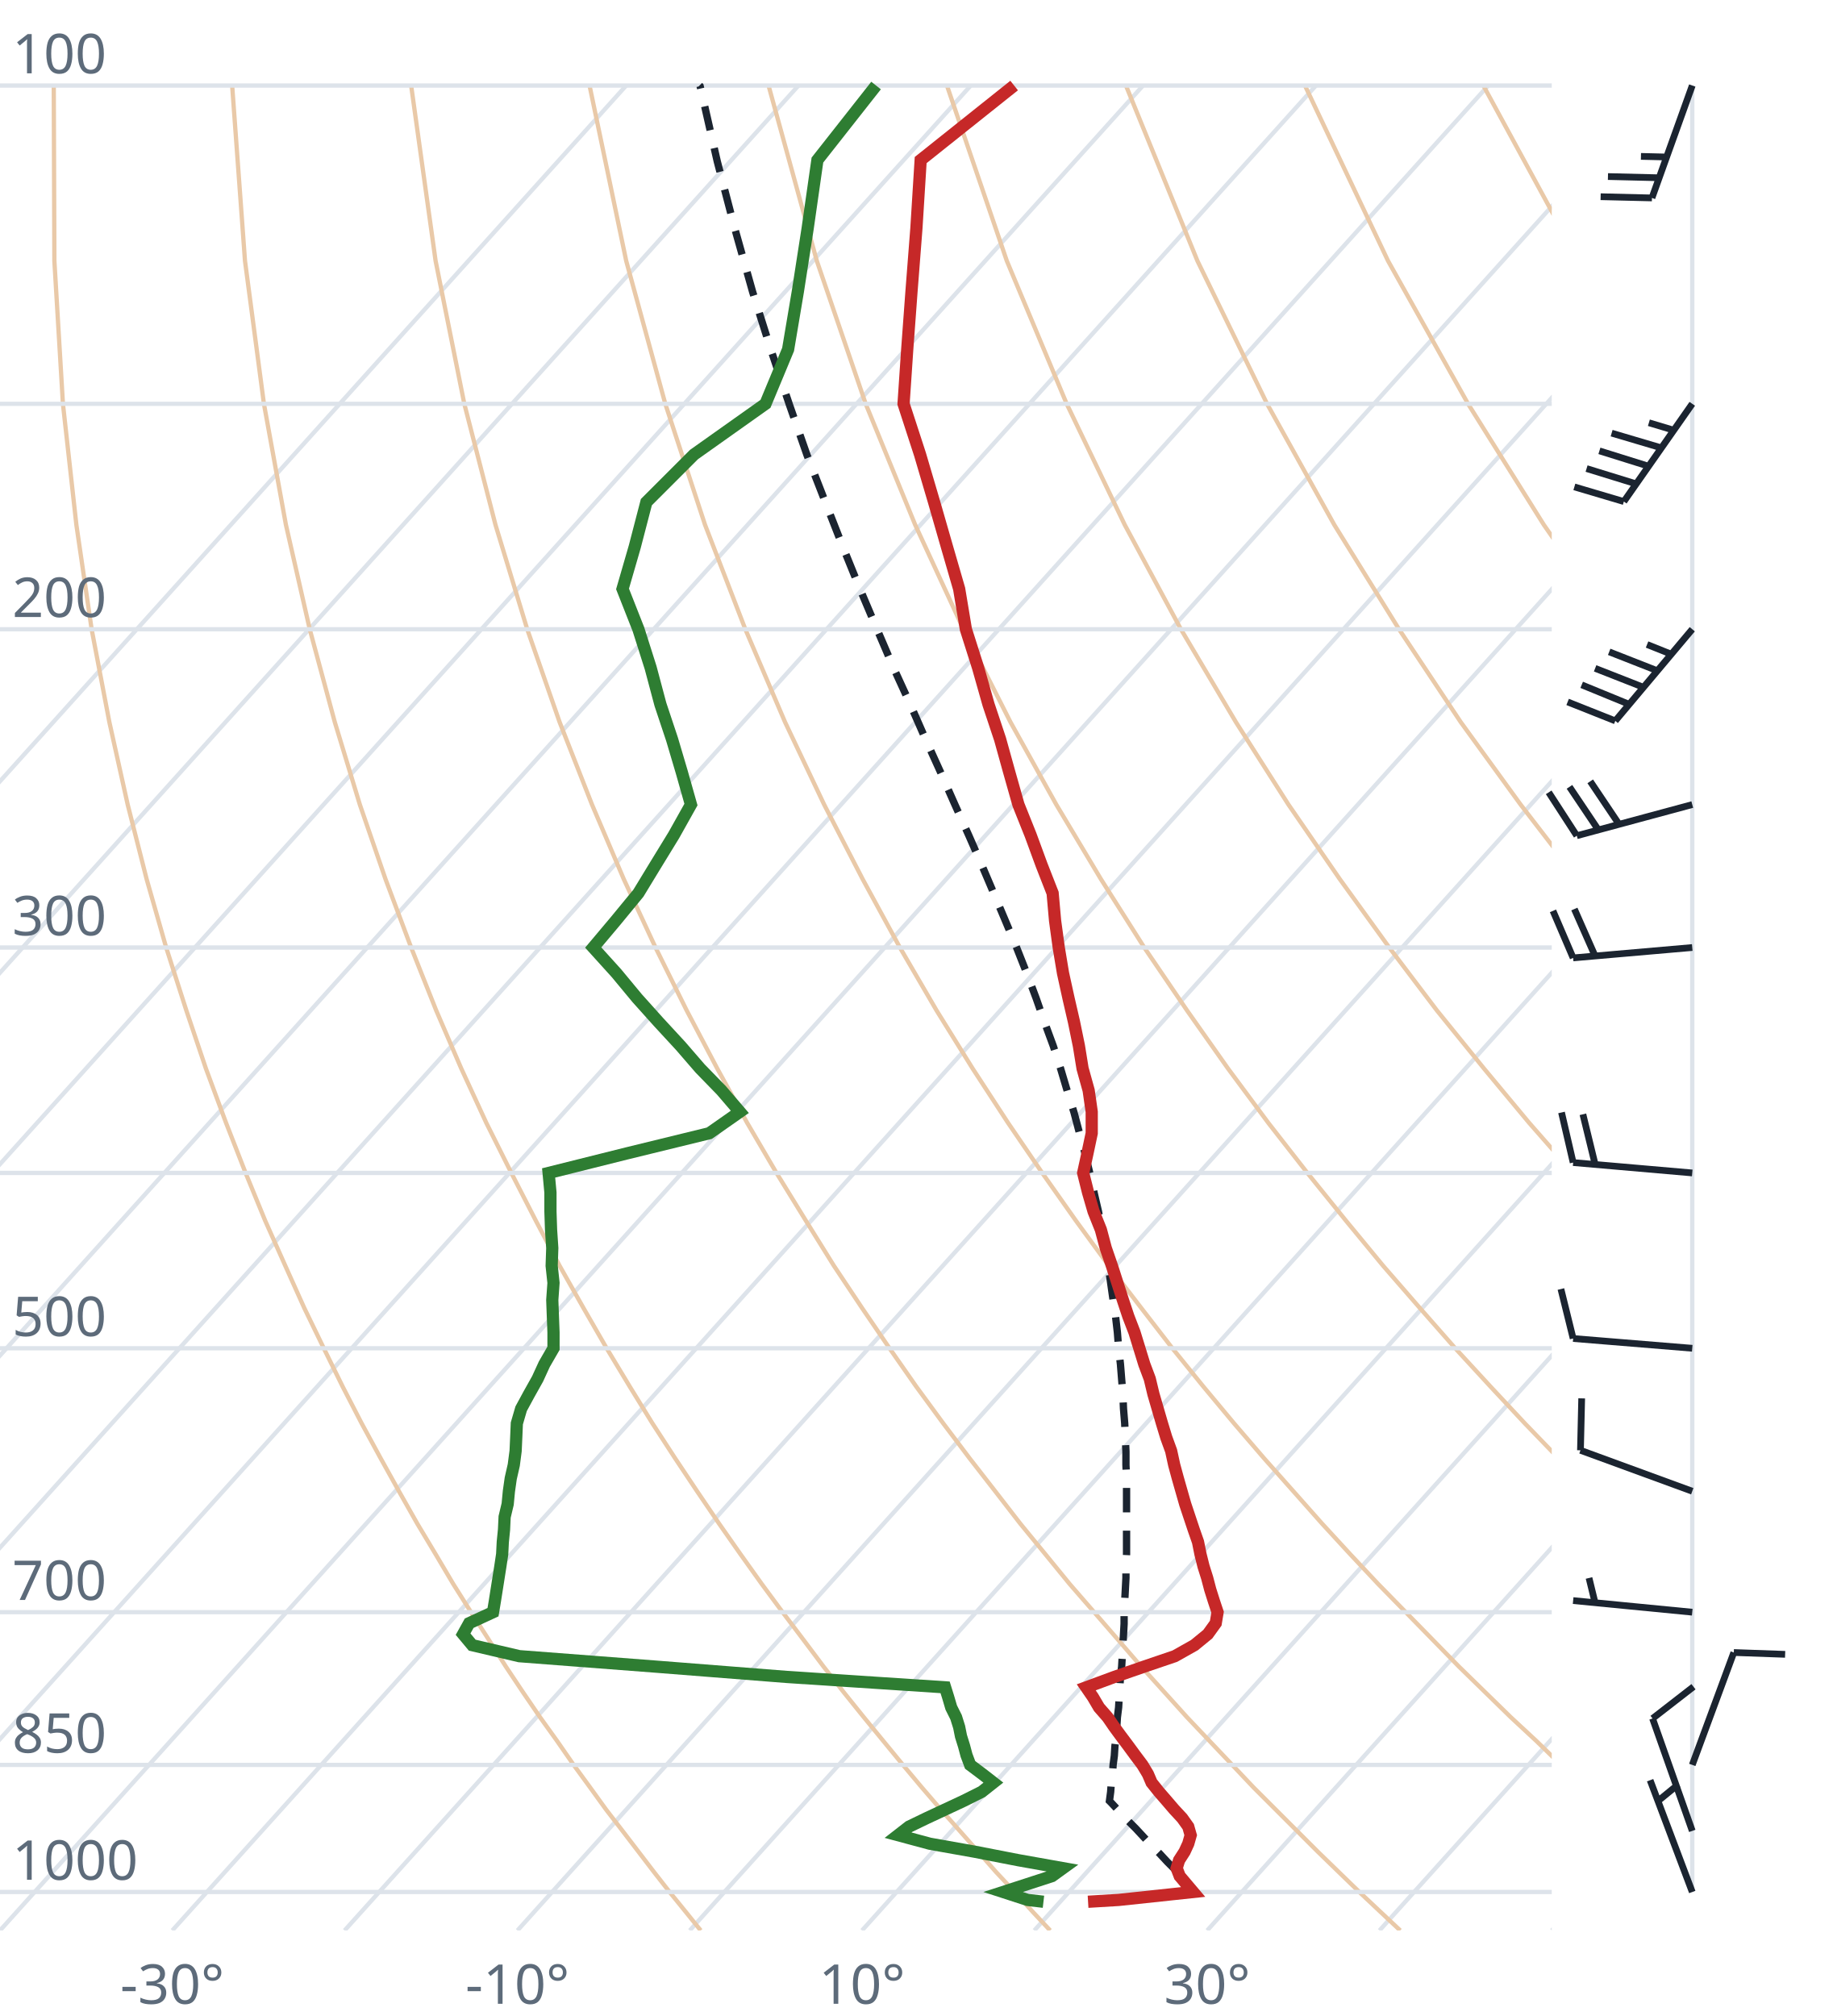
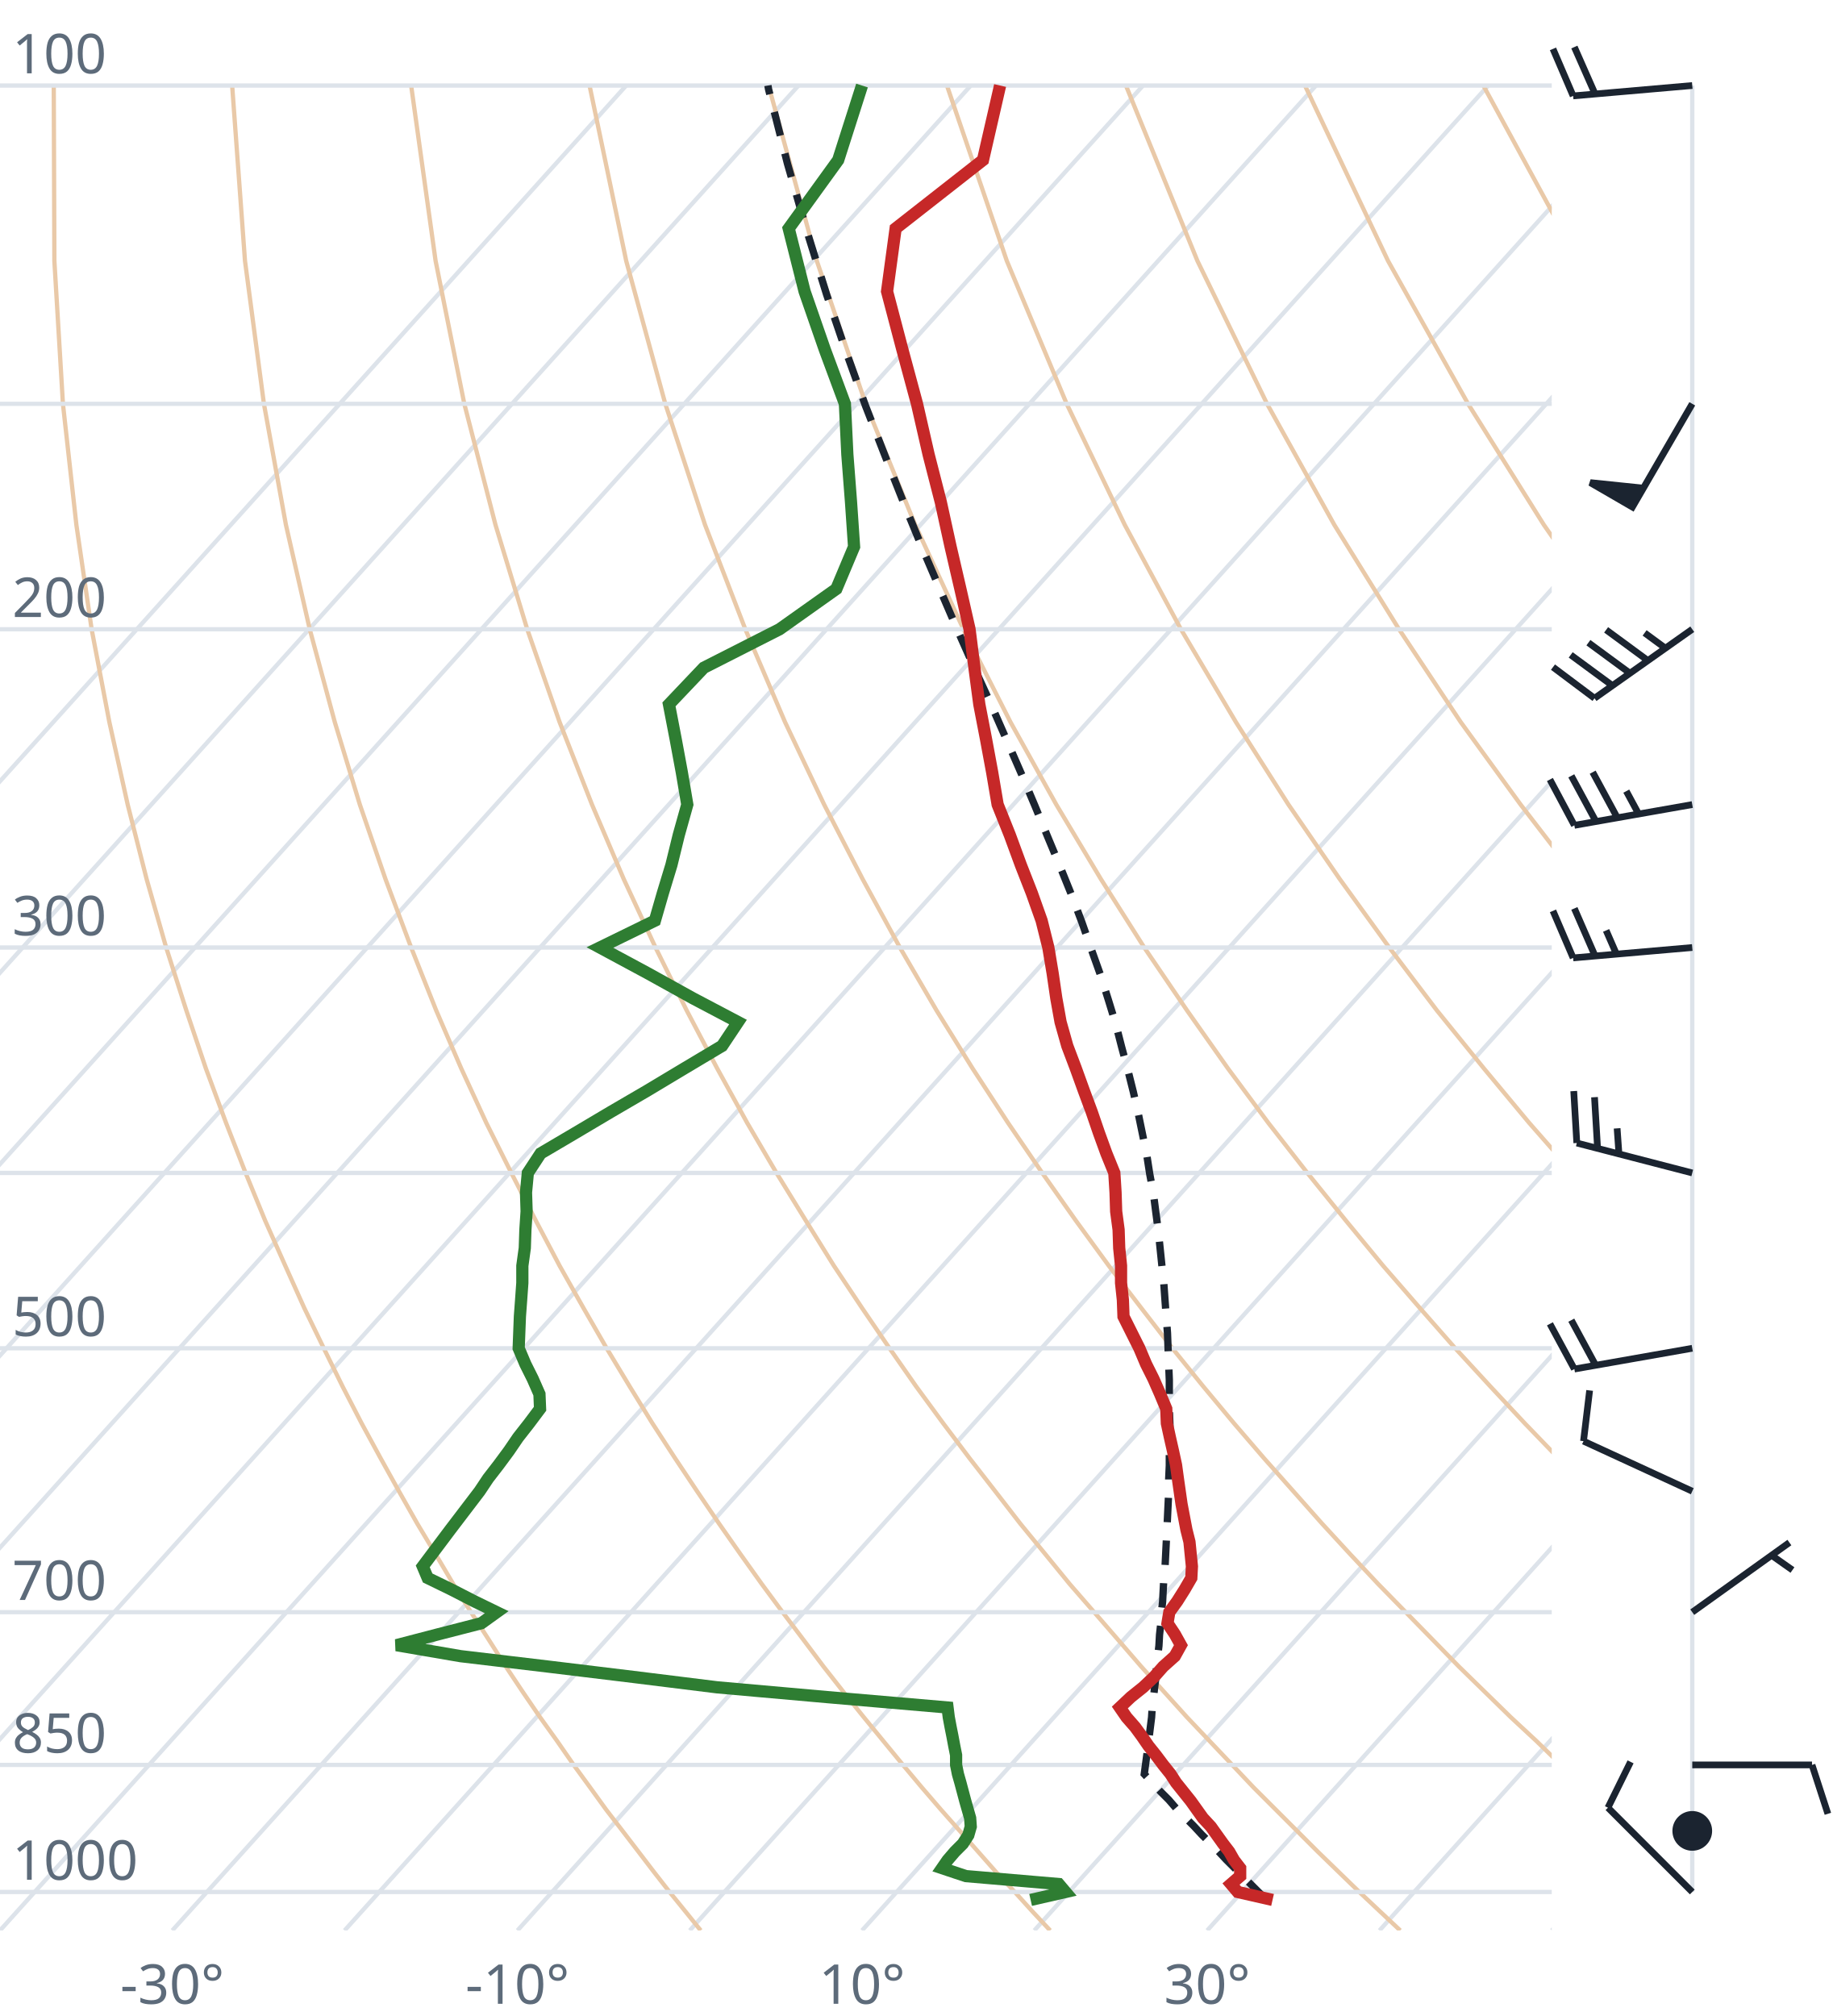
<svg xmlns="http://www.w3.org/2000/svg" viewBox="0 0 300 330" font-family="system-ui,sans-serif" font-size="9">
  <style>.g{stroke:#dde3ea;stroke-width:.7;fill:none}.ad{stroke:#e9c9a8;stroke-width:.7;fill:none}.t{stroke:#c62828;stroke-width:2;fill:none}.d{stroke:#2e7d32;stroke-width:2;fill:none}.pc{stroke:#1b2430;stroke-width:1.2;stroke-dasharray:4 3;fill:none}.barb{stroke:#1b2430;stroke-width:1.1;fill:#1b2430}text{fill:#5d6b7a}</style>
  <clipPath id="c">
    <rect x="0" y="0" width="254" height="316.0" />
  </clipPath>
  <g clip-path="url(#c)">
    <line class="g" x1="-169.3" y1="316.0" x2="102.5" y2="14.0" />
    <line class="g" x1="-141.1" y1="316.0" x2="130.7" y2="14.0" />
    <line class="g" x1="-112.9" y1="316.0" x2="158.9" y2="14.0" />
    <line class="g" x1="-84.7" y1="316.0" x2="187.1" y2="14.0" />
    <line class="g" x1="-56.4" y1="316.0" x2="215.4" y2="14.0" />
    <line class="g" x1="-28.2" y1="316.0" x2="243.6" y2="14.0" />
    <line class="g" x1="0.0" y1="316.0" x2="271.8" y2="14.0" />
    <line class="g" x1="28.2" y1="316.0" x2="300.0" y2="14.0" />
    <line class="g" x1="56.4" y1="316.0" x2="328.2" y2="14.0" />
    <line class="g" x1="84.7" y1="316.0" x2="356.5" y2="14.0" />
    <line class="g" x1="112.9" y1="316.0" x2="384.7" y2="14.0" />
    <line class="g" x1="141.1" y1="316.0" x2="412.9" y2="14.0" />
    <line class="g" x1="169.3" y1="316.0" x2="441.1" y2="14.0" />
    <line class="g" x1="197.6" y1="316.0" x2="469.4" y2="14.0" />
    <line class="g" x1="225.8" y1="316.0" x2="497.6" y2="14.0" />
    <line class="g" x1="254.0" y1="316.0" x2="525.8" y2="14.0" />
    <path class="ad" d="M114.7,316.0L112.2,312.9L109.6,309.7L107.1,306.5L104.5,303.1L101.9,299.7L99.2,296.2L96.6,292.6L93.9,288.9L91.2,285.0L88.4,281.1L85.6,277.0L82.8,272.8L80.0,268.4L77.1,263.9L74.2,259.3L71.3,254.4L68.3,249.4L65.3,244.1L62.3,238.7L59.2,233.0L56.1,227.0L53.0,220.7L49.8,214.1L46.7,207.2L43.4,199.8L40.2,192.0L37.0,183.8L33.7,174.9L30.5,165.4L27.2,155.1L24.0,143.9L20.9,131.7L17.9,118.2L15.0,103.0L12.5,85.9L10.3,66.1L8.9,42.7L8.8,14.0" />
    <path class="ad" d="M171.9,316.0L169.0,312.9L166.1,309.7L163.1,306.5L160.1,303.1L157.1,299.7L154.0,296.2L150.9,292.6L147.8,288.9L144.6,285.0L141.4,281.1L138.1,277.0L134.8,272.8L131.5,268.4L128.1,263.9L124.7,259.3L121.2,254.4L117.7,249.4L114.1,244.1L110.5,238.7L106.8,233.0L103.1,227.0L99.3,220.7L95.5,214.1L91.6,207.2L87.7,199.8L83.7,192.0L79.6,183.8L75.5,174.9L71.4,165.4L67.3,155.1L63.1,143.9L58.9,131.7L54.8,118.2L50.7,103.0L46.8,85.9L43.2,66.1L40.1,42.7L38.0,14.0" />
    <path class="ad" d="M229.2,316.0L225.9,312.9L222.5,309.7L219.2,306.5L215.7,303.1L212.3,299.7L208.8,296.2L205.2,292.6L201.7,288.9L198.0,285.0L194.3,281.1L190.6,277.0L186.8,272.8L183.0,268.4L179.1,263.9L175.1,259.3L171.1,254.4L167.0,249.4L162.9,244.1L158.7,238.7L154.4,233.0L150.0,227.0L145.6,220.7L141.1,214.1L136.5,207.2L131.9,199.8L127.1,192.0L122.3,183.8L117.4,174.9L112.4,165.4L107.3,155.1L102.1,143.9L96.9,131.7L91.6,118.2L86.3,103.0L81.1,85.9L76.0,66.1L71.3,42.7L67.3,14.0" />
    <path class="ad" d="M286.4,316.0L282.7,312.9L279.0,309.7L275.2,306.5L271.4,303.1L267.5,299.7L263.6,296.2L259.6,292.6L255.5,288.9L251.5,285.0L247.3,281.1L243.1,277.0L238.8,272.8L234.5,268.4L230.1,263.9L225.6,259.3L221.0,254.4L216.4,249.4L211.7,244.1L206.9,238.7L202.0,233.0L197.0,227.0L191.9,220.7L186.8,214.1L181.5,207.2L176.1,199.8L170.6,192.0L165.0,183.8L159.2,174.9L153.3,165.4L147.3,155.1L141.2,143.9L134.9,131.7L128.5,118.2L122.0,103.0L115.4,85.9L108.9,66.1L102.5,42.7L96.5,14.0" />
    <path class="ad" d="M343.6,316.0L339.5,312.9L335.4,309.7L331.2,306.5L327.0,303.1L322.7,299.7L318.3,296.2L313.9,292.6L309.4,288.9L304.9,285.0L300.3,281.1L295.6,277.0L290.8,272.8L286.0,268.4L281.0,263.9L276.0,259.3L270.9,254.4L265.7,249.4L260.5,244.1L255.1,238.7L249.6,233.0L244.0,227.0L238.2,220.7L232.4,214.1L226.4,207.2L220.3,199.8L214.0,192.0L207.6,183.8L201.0,174.9L194.3,165.4L187.3,155.1L180.2,143.9L172.9,131.7L165.4,118.2L157.7,103.0L149.8,85.9L141.7,66.1L133.7,42.7L125.8,14.0" />
    <path class="ad" d="M400.9,316.0L396.4,312.9L391.9,309.7L387.3,306.5L382.6,303.1L377.9,299.7L373.1,296.2L368.2,292.6L363.3,288.9L358.3,285.0L353.2,281.1L348.1,277.0L342.8,272.8L337.5,268.4L332.0,263.9L326.5,259.3L320.9,254.4L315.1,249.4L309.2,244.1L303.3,238.7L297.2,233.0L290.9,227.0L284.6,220.7L278.0,214.1L271.4,207.2L264.5,199.8L257.5,192.0L250.3,183.8L242.9,174.9L235.2,165.4L227.4,155.1L219.3,143.9L210.9,131.7L202.3,118.2L193.3,103.0L184.1,85.9L174.6,66.1L164.8,42.7L155.0,14.0" />
    <path class="ad" d="M458.1,316.0L453.2,312.9L448.3,309.7L443.3,306.5L438.2,303.1L433.1,299.7L427.9,296.2L422.6,292.6L417.2,288.9L411.7,285.0L406.2,281.1L400.5,277.0L394.8,272.8L389.0,268.4L383.0,263.9L376.9,259.3L370.8,254.4L364.5,249.4L358.0,244.1L351.5,238.7L344.8,233.0L337.9,227.0L330.9,220.7L323.7,214.1L316.3,207.2L308.7,199.8L300.9,192.0L292.9,183.8L284.7,174.9L276.2,165.4L267.4,155.1L258.3,143.9L248.9,131.7L239.1,118.2L229.0,103.0L218.4,85.9L207.4,66.1L196.0,42.7L184.3,14.0" />
    <path class="ad" d="M515.3,316.0L510.1,312.9L504.7,309.7L499.3,306.5L493.9,303.1L488.3,299.7L482.7,296.2L476.9,292.6L471.1,288.9L465.2,285.0L459.2,281.1L453.0,277.0L446.8,272.8L440.5,268.4L434.0,263.9L427.4,259.3L420.7,254.4L413.8,249.4L406.8,244.1L399.7,238.7L392.4,233.0L384.9,227.0L377.2,220.7L369.3,214.1L361.2,207.2L352.9,199.8L344.4,192.0L335.6,183.8L326.5,174.9L317.1,165.4L307.4,155.1L297.4,143.9L286.9,131.7L276.0,118.2L264.6,103.0L252.7,85.9L240.3,66.1L227.2,42.7L213.6,14.0" />
    <path class="ad" d="M572.6,316.0L566.9,312.9L561.2,309.7L555.4,306.5L549.5,303.1L543.5,299.7L537.4,296.2L531.3,292.6L525.0,288.9L518.6,285.0L512.1,281.1L505.5,277.0L498.8,272.8L491.9,268.4L485.0,263.9L477.9,259.3L470.6,254.4L463.2,249.4L455.6,244.1L447.9,238.7L439.9,233.0L431.8,227.0L423.5,220.7L415.0,214.1L406.2,207.2L397.2,199.8L387.9,192.0L378.3,183.8L368.4,174.9L358.1,165.4L347.5,155.1L336.4,143.9L324.9,131.7L312.9,118.2L300.3,103.0L287.1,85.9L273.1,66.1L258.4,42.7L242.8,14.0" />
    <path class="ad" d="M629.8,316.0L623.8,312.9L617.6,309.7L611.4,306.5L605.1,303.1L598.7,299.7L592.2,296.2L585.6,292.6L578.9,288.9L572.0,285.0L565.1,281.1L558.0,277.0L550.8,272.8L543.4,268.4L536.0,263.9L528.3,259.3L520.5,254.4L512.5,249.4L504.4,244.1L496.1,238.7L487.5,233.0L478.8,227.0L469.8,220.7L460.6,214.1L451.1,207.2L441.4,199.8L431.3,192.0L420.9,183.8L410.2,174.9L399.1,165.4L387.5,155.1L375.5,143.9L362.9,131.7L349.8,118.2L335.9,103.0L321.4,85.9L306.0,66.1L289.6,42.7L272.1,14.0" />
    <line class="g" x1="0" y1="309.7" x2="254" y2="309.7" />
    <line class="g" x1="0" y1="288.9" x2="254" y2="288.9" />
    <line class="g" x1="0" y1="263.9" x2="254" y2="263.9" />
    <line class="g" x1="0" y1="220.7" x2="254" y2="220.7" />
    <line class="g" x1="0" y1="192.0" x2="254" y2="192.0" />
    <line class="g" x1="0" y1="155.1" x2="254" y2="155.1" />
    <line class="g" x1="0" y1="103.0" x2="254" y2="103.0" />
    <line class="g" x1="0" y1="66.1" x2="254" y2="66.1" />
    <line class="g" x1="0" y1="14.0" x2="254" y2="14.0" />
-     <path class="pc" d="M192.4,306.1L191.1,304.8L189.8,303.4L188.5,302.1L187.2,300.7L185.9,299.3L184.5,297.9L183.2,296.5L181.9,295.1L181.6,294.8L181.8,293.3L181.9,291.9L182.1,290.4L182.2,288.9L182.4,287.4L182.5,285.8L182.7,284.3L182.8,282.7L182.9,281.1L183.1,279.5L183.2,277.8L183.3,276.2L183.4,274.5L183.6,272.8L183.7,271.1L183.8,269.3L183.9,267.6L184.0,265.8L184.0,263.9L184.1,262.1L184.2,260.2L184.3,258.3L184.3,256.4L184.4,254.4L184.4,252.4L184.4,250.4L184.4,248.4L184.4,246.3L184.4,244.1L184.4,242.0L184.3,239.8L184.3,237.6L184.2,235.3L184.1,233.0L183.9,230.6L183.8,228.2L183.6,225.8L183.4,223.3L183.1,220.7L182.9,218.1L182.6,215.5L182.2,212.8L181.8,210.0L181.4,207.2L180.9,204.3L180.4,201.4L179.8,198.3L179.1,195.3L178.4,192.1L177.6,188.8L176.7,185.5L175.8,182.1L174.7,178.6L173.6,174.9L172.4,171.2L171.0,167.4L169.6,163.4L168.1,159.4L166.4,155.1L164.6,150.8L162.7,146.3L160.7,141.6L158.6,136.8L156.3,131.7L154.0,126.5L151.5,121.0L149.0,115.3L146.3,109.4L143.6,103.1L140.8,96.5L138.0,89.6L135.1,82.2L132.1,74.5L129.2,66.2L126.2,57.3L123.2,47.8L120.3,37.5L117.4,26.4L114.6,14.1L114.5,14.0" />
-     <path class="t" d="M178.1,311.3L183.1,311.0L195.3,309.7L194.2,308.4L193.1,307.1L192.6,305.8L193.0,304.5L193.9,303.1L194.5,301.8L194.9,300.4L194.5,299.0L193.5,297.6L192.2,296.2L191.0,294.8L189.7,293.3L188.5,291.8L187.9,290.4L187.0,288.9L185.8,287.3L184.7,285.8L183.5,284.2L182.4,282.7L181.3,281.1L179.9,279.5L178.9,277.8L177.8,276.2L182.4,274.5L187.3,272.8L192.3,271.1L195.5,269.3L197.7,267.5L199.0,265.7L199.3,263.9L198.7,262.1L198.1,260.2L197.6,258.3L197.0,256.4L196.5,254.4L196.1,252.4L195.4,250.4L194.7,248.3L194.0,246.2L193.4,244.1L192.8,242.0L192.2,239.8L191.7,237.5L190.9,235.3L190.2,233.0L189.5,230.6L188.8,228.2L188.2,225.7L187.3,223.3L186.5,220.7L185.7,218.1L184.7,215.5L183.8,212.8L182.9,210.0L182.0,207.2L181.0,204.3L180.2,201.3L179.0,198.3L178.1,195.2L177.3,192.0L178.0,188.8L178.7,185.5L178.7,182.0L178.2,178.5L177.2,174.9L176.6,171.2L175.8,167.3L174.9,163.4L174.0,159.3L173.3,155.1L172.7,150.7L172.3,146.2L170.5,141.6L168.7,136.7L166.7,131.7L165.2,126.4L163.7,121.0L161.8,115.3L160.1,109.3L158.1,103.0L157.0,96.4L155.0,89.5L152.9,82.2L150.6,74.4L147.9,66.1L148.5,57.2L149.2,47.7L150.0,37.4L150.7,26.2L166.0,14.0" />
-     <path class="d" d="M170.8,311.3L168.2,311.0L164.2,309.7L168.2,308.4L172.2,307.1L174.0,305.8L166.7,304.5L159.5,303.1L152.2,301.8L147.0,300.4L148.8,299.0L151.7,297.6L154.7,296.2L157.7,294.8L160.7,293.3L162.6,291.8L160.8,290.4L158.8,288.9L158.2,287.3L157.8,285.8L157.3,284.2L157.0,282.7L156.5,281.1L155.7,279.5L155.2,277.8L154.7,276.2L128.8,274.5L107.2,272.8L85.0,271.1L77.3,269.3L75.8,267.5L76.8,265.7L80.7,263.9L81.0,262.1L81.3,260.2L81.6,258.3L81.9,256.4L82.2,254.4L82.3,252.4L82.5,250.4L82.6,248.3L83.1,246.2L83.3,244.1L83.6,242.0L84.1,239.8L84.4,237.5L84.5,235.3L84.6,233.0L85.3,230.6L86.6,228.2L88.0,225.7L89.1,223.3L90.6,220.7L90.6,218.1L90.5,215.5L90.4,212.8L90.6,210.0L90.3,207.2L90.4,204.3L90.2,201.3L90.1,198.3L90.1,195.2L89.8,192.0L102.6,188.8L116.1,185.5L121.1,182.0L118.1,178.5L114.6,174.9L111.4,171.2L107.8,167.3L104.3,163.4L100.9,159.3L97.1,155.1L100.8,150.7L104.5,146.2L107.3,141.6L110.3,136.7L113.1,131.7L111.6,126.4L110.0,121.0L108.1,115.3L106.5,109.3L104.5,103.0L101.9,96.4L103.9,89.5L105.8,82.2L113.6,74.4L125.3,66.1L129.0,57.2L130.6,47.7L132.2,37.4L133.8,26.2L143.4,14.0" />
+     <path class="pc" d="M207.2,310.9L205.9,309.6L204.6,308.3L203.3,307.0L202.0,305.7L200.7,304.4L199.4,303.0L198.0,301.6L196.7,300.3L195.4,298.9L194.0,297.5L192.6,296.1L191.3,294.6L189.9,293.2L188.5,291.7L187.3,290.4L187.5,288.9L187.7,287.4L187.9,285.9L188.1,284.3L188.3,282.7L188.5,281.1L188.6,279.5L188.8,277.9L189.0,276.2L189.2,274.6L189.3,272.9L189.5,271.1L189.7,269.4L189.8,267.6L190.0,265.8L190.1,264.0L190.3,262.2L190.4,260.3L190.5,258.4L190.7,256.5L190.8,254.5L190.9,252.5L191.0,250.5L191.1,248.4L191.2,246.3L191.3,244.2L191.3,242.1L191.4,239.9L191.4,237.6L191.5,235.4L191.5,233.1L191.4,230.7L191.4,228.3L191.4,225.9L191.3,223.4L191.2,220.8L191.1,218.2L190.9,215.6L190.7,212.9L190.5,210.1L190.2,207.3L189.9,204.4L189.6,201.5L189.2,198.5L188.8,195.4L188.2,192.2L187.7,189.0L187.0,185.6L186.3,182.2L185.5,178.7L184.6,175.1L183.6,171.4L182.6,167.5L181.4,163.6L180.1,159.5L178.6,155.3L177.1,151.0L175.4,146.5L173.5,141.8L171.5,137.0L169.4,131.9L167.2,126.7L164.8,121.2L162.3,115.5L159.6,109.6L156.8,103.3L154.0,96.8L151.0,89.8L148.0,82.5L144.9,74.7L141.7,66.5L138.5,57.6L135.3,48.2L132.1,37.9L128.9,26.8L125.8,14.6L125.7,14.0" />
+     <path class="t" d="M208.3,311.0L202.6,309.7L201.5,308.4L203.0,307.1L203.0,305.8L202.0,304.5L201.2,303.1L200.2,301.8L199.2,300.4L198.2,299.0L196.9,297.6L195.9,296.2L194.9,294.8L193.7,293.3L192.5,291.8L191.6,290.4L190.4,288.9L189.2,287.3L188.0,285.8L186.9,284.2L185.8,282.7L184.4,281.1L183.3,279.5L185.1,277.8L187.1,276.2L188.9,274.5L190.4,272.8L192.3,271.1L193.3,269.3L192.3,267.5L191.1,265.7L191.4,263.9L192.7,262.1L193.9,260.2L195.0,258.3L195.1,256.4L194.9,254.4L194.7,252.4L194.2,250.4L193.8,248.3L193.4,246.2L193.1,244.1L192.8,242.0L192.5,239.8L192.0,237.5L191.5,235.3L191.0,233.0L190.9,230.6L189.9,228.2L188.8,225.7L187.6,223.3L186.5,220.7L185.2,218.1L183.9,215.5L183.8,212.8L183.5,210.0L183.5,207.2L183.2,204.3L183.1,201.3L182.7,198.3L182.6,195.2L182.4,192.0L181.1,188.8L179.9,185.5L178.7,182.0L177.4,178.5L176.1,174.9L174.7,171.2L173.6,167.3L172.9,163.4L172.3,159.3L171.6,155.1L170.5,150.7L168.9,146.2L167.1,141.6L165.3,136.7L163.3,131.7L162.4,126.4L161.4,121.0L160.3,115.3L159.5,109.3L158.7,103.0L157.2,96.4L155.6,89.5L154.0,82.2L152.0,74.4L150.1,66.1L147.7,57.2L145.2,47.7L146.6,37.4L160.9,26.2L163.7,14.0" />
+     <path class="d" d="M168.7,311.0L174.4,309.7L173.3,308.4L158.1,307.1L154.2,305.8L155.1,304.5L156.3,303.1L157.6,301.8L158.5,300.4L158.9,299.0L158.8,297.6L158.4,296.2L158.0,294.8L157.6,293.3L157.2,291.8L156.8,290.4L156.5,288.9L156.5,287.3L156.2,285.8L155.9,284.2L155.6,282.7L155.3,281.1L155.1,279.5L135.4,277.8L117.4,276.2L103.7,274.5L89.7,272.8L75.4,271.1L64.9,269.3L71.8,267.5L78.8,265.7L81.3,263.9L77.6,262.1L73.9,260.2L70.0,258.3L69.2,256.4L70.7,254.4L72.2,252.4L73.7,250.4L75.3,248.3L76.9,246.2L78.5,244.1L79.9,242.0L81.6,239.8L83.3,237.5L84.8,235.3L86.6,233.0L88.4,230.6L88.3,228.2L87.2,225.7L86.0,223.3L84.9,220.7L85.0,218.1L85.1,215.5L85.3,212.8L85.5,210.0L85.5,207.2L85.9,204.3L86.0,201.3L86.2,198.3L86.1,195.2L86.4,192.0L88.5,188.8L94.1,185.5L100.0,182.0L106.0,178.5L112.0,174.9L118.2,171.2L120.8,167.3L113.4,163.4L106.0,159.3L98.2,155.1L107.2,150.7L108.5,146.2L109.9,141.6L111.1,136.7L112.5,131.7L111.6,126.4L110.6,121.0L109.5,115.3L115.2,109.3L127.6,103.0L136.9,96.4L139.8,89.5L139.3,82.2L138.7,74.4L138.3,66.1L135.0,57.2L131.7,47.7L129.1,37.4L137.2,26.2L141.1,14.0" />
  </g>
  <text x="2" y="307.7">1000</text>
  <text x="2" y="286.9">850</text>
  <text x="2" y="261.9">700</text>
  <text x="2" y="218.7">500</text>
  <text x="2" y="153.1">300</text>
  <text x="2" y="101.0">200</text>
  <text x="2" y="12.0">100</text>
  <text x="28.2" y="328" text-anchor="middle">-30°</text>
  <text x="84.7" y="328" text-anchor="middle">-10°</text>
  <text x="141.1" y="328" text-anchor="middle">10°</text>
  <text x="197.6" y="328" text-anchor="middle">30°</text>
  <line class="g" x1="277.0" y1="309.7" x2="277.0" y2="14.0" />
-   <path class="barb" d="M277.0,309.7L270.1,291.4M271.4,294.8L274.7,292.1" />
-   <path class="barb" d="M277.0,299.7L270.5,281.3M270.5,281.3L277.2,276.1" />
-   <path class="barb" d="M277.0,288.9L283.8,270.5M283.8,270.5L292.2,270.8" />
-   <path class="barb" d="M277.0,263.9L257.5,262.0M261.1,262.4L260.1,258.3" />
-   <path class="barb" d="M277.0,244.1L258.7,237.4M258.7,237.4L258.9,228.9" />
-   <path class="barb" d="M277.0,220.7L257.5,219.1M257.5,219.1L255.5,211.0" />
-   <path class="barb" d="M277.0,192.0L257.5,190.3M257.5,190.3L255.6,182.1M261.1,190.6L259.1,182.4" />
-   <path class="barb" d="M277.0,155.1L257.5,156.8M257.5,156.8L254.2,149.1M261.1,156.5L257.7,148.8" />
-   <path class="barb" d="M277.0,131.7L258.1,136.8M258.1,136.8L253.5,129.7M261.6,135.8L256.9,128.8M265.0,134.9L260.3,127.9" />
-   <path class="barb" d="M277.0,103.0L264.4,118.0M264.4,118.0L256.6,114.9M266.7,115.3L258.9,112.1M269.0,112.5L261.1,109.4M271.3,109.8L263.4,106.7M273.6,107.1L269.6,105.5" />
-   <path class="barb" d="M277.0,66.1L265.8,82.1M265.8,82.1L257.7,79.7M267.8,79.2L259.7,76.7M269.8,76.3L261.8,73.8M271.9,73.3L263.8,70.9M273.9,70.4L269.9,69.2" />
-   <path class="barb" d="M277.0,14.0L270.4,32.4M270.4,32.4L262.0,32.2M271.6,29.1L263.2,28.9M272.8,25.7L268.6,25.6" />
+   <path class="barb" d="M277.0,309.7L263.2,295.9M263.2,295.9L266.9,288.4" />
+   <circle class="barb" cx="277.0" cy="299.7" r="2.7" fill="none" />
+   <path class="barb" d="M277.0,288.9L296.6,288.9M296.6,288.9L299.2,296.9" />
+   <path class="barb" d="M277.0,263.9L292.9,252.5M290.0,254.6L293.4,257.0" />
+   <path class="barb" d="M277.0,244.1L259.2,235.9M259.2,235.9L260.2,227.6" />
+   <path class="barb" d="M277.0,220.7L257.7,224.1M257.7,224.1L253.7,216.7M261.2,223.5L257.2,216.1" />
+   <path class="barb" d="M277.0,192.0L258.1,187.1M258.1,187.1L257.6,178.6M261.5,188.0L261.0,179.6M265.0,188.9L264.7,184.7" />
+   <path class="barb" d="M277.0,155.1L257.5,156.8M257.5,156.8L254.2,149.1M261.1,156.5L257.7,148.7M264.6,156.2L262.9,152.3" />
+   <path class="barb" d="M277.0,131.7L257.7,135.1M257.7,135.1L253.7,127.6M261.2,134.4L257.2,127.0M264.7,133.8L260.7,126.4M268.2,133.2L266.2,129.5" />
+   <path class="barb" d="M277.0,103.0L261.0,114.3M261.0,114.3L254.2,109.2M263.9,112.2L257.1,107.2M266.8,110.2L260.0,105.2M269.7,108.1L262.9,103.1M272.6,106.1L269.2,103.6" />
+   <path class="barb" d="M277.0,66.1L267.2,83.0M267.2,83.0L260.3,79.0L269.0,79.9Z" />
+   <path class="barb" d="M277.0,14.0L257.5,15.7M257.5,15.7L254.2,8.0M261.1,15.4L257.7,7.7" />
</svg>
